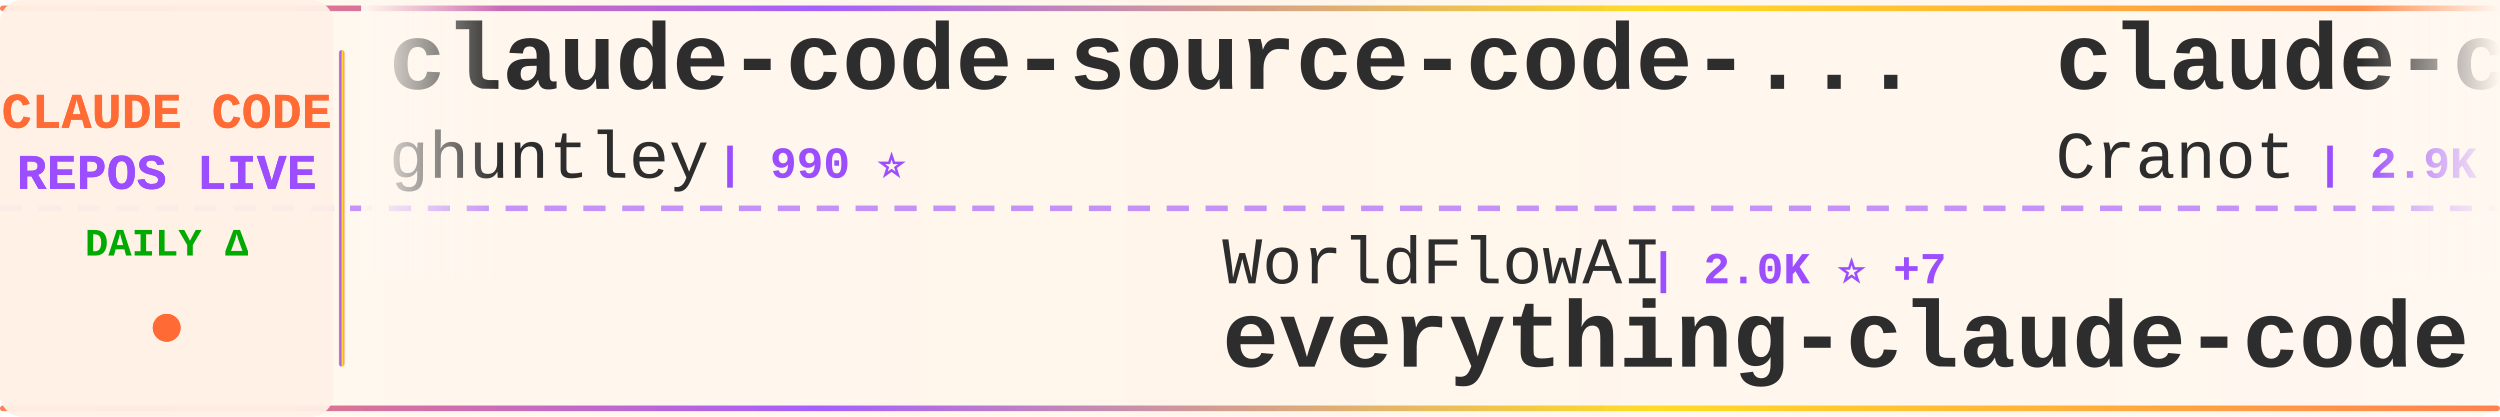
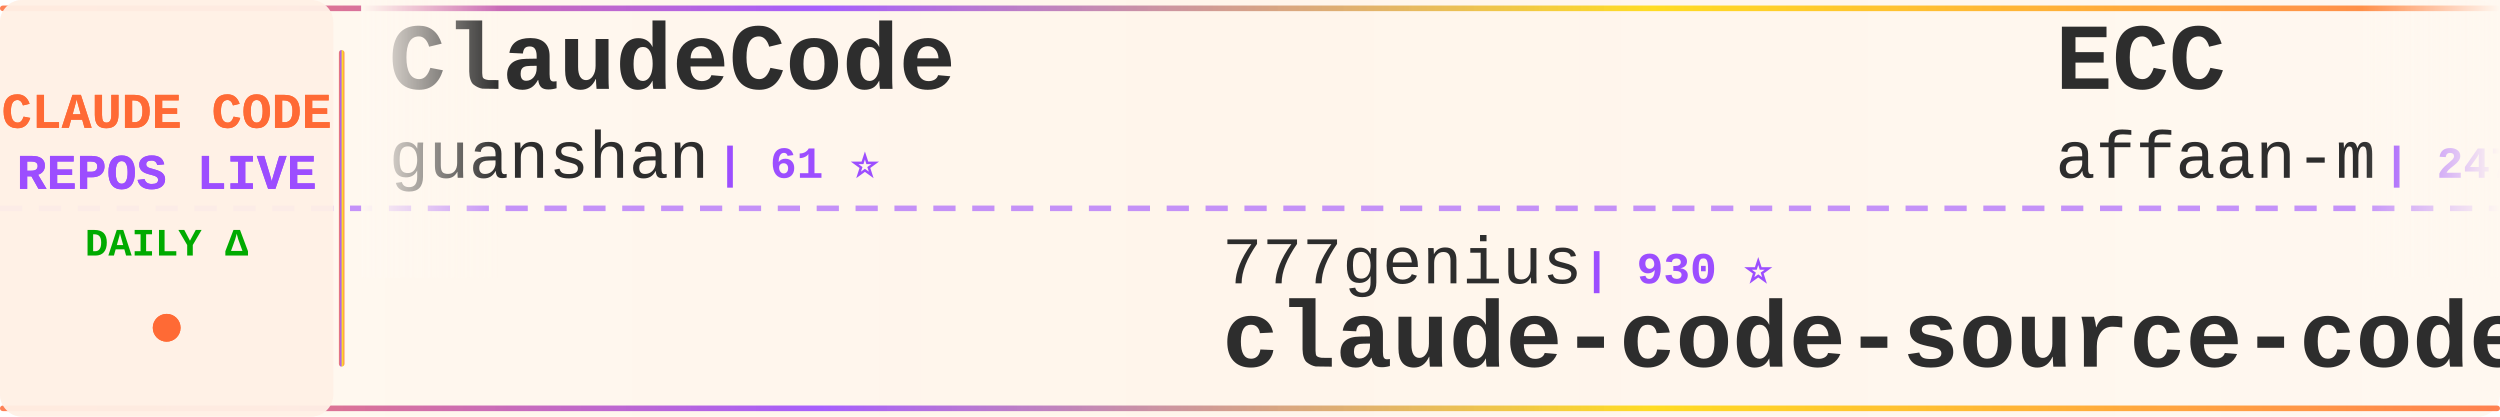
<svg xmlns="http://www.w3.org/2000/svg" width="900" height="150">
  <defs>
    <linearGradient id="tickerBg" x1="0%" y1="0%" x2="100%" y2="0%">
      <stop offset="0%" style="stop-color:#fff8f0;stop-opacity:0.98" />
      <stop offset="50%" style="stop-color:#fff5eb;stop-opacity:1" />
      <stop offset="100%" style="stop-color:#fff8f0;stop-opacity:0.98" />
    </linearGradient>
    <linearGradient id="borderGrad" x1="0%" y1="0%" x2="100%" y2="0%">
      <stop offset="0%" style="stop-color:#FF6B35;stop-opacity:0.85">
        <animate attributeName="stop-opacity" values="0.85;1;0.85" dur="2s" repeatCount="indefinite" />
      </stop>
      <stop offset="33%" style="stop-color:#9C4EFF;stop-opacity:0.9">
        <animate attributeName="stop-opacity" values="0.9;1;0.9" dur="2.2s" repeatCount="indefinite" />
      </stop>
      <stop offset="66%" style="stop-color:#FFD700;stop-opacity:0.85">
        <animate attributeName="stop-opacity" values="0.85;1;0.85" dur="1.8s" repeatCount="indefinite" />
      </stop>
      <stop offset="100%" style="stop-color:#FF6B35;stop-opacity:0.85">
        <animate attributeName="stop-opacity" values="0.85;1;0.85" dur="2s" repeatCount="indefinite" />
      </stop>
    </linearGradient>
    <filter id="textGlow">
      <feGaussianBlur stdDeviation="0.15" result="coloredBlur" />
      <feMerge>
        <feMergeNode in="coloredBlur" />
        <feMergeNode in="SourceGraphic" />
      </feMerge>
    </filter>
    <filter id="metricGlow">
      <feGaussianBlur stdDeviation="0.2" result="coloredBlur" />
      <feMerge>
        <feMergeNode in="coloredBlur" />
        <feMergeNode in="SourceGraphic" />
      </feMerge>
    </filter>
    <linearGradient id="leftFade" x1="0%" y1="0%" x2="100%" y2="0%">
      <stop offset="0%" style="stop-color:#fff8f0;stop-opacity:1" />
      <stop offset="100%" style="stop-color:#fff8f0;stop-opacity:0" />
    </linearGradient>
    <linearGradient id="rightFade" x1="0%" y1="0%" x2="100%" y2="0%">
      <stop offset="0%" style="stop-color:#fff8f0;stop-opacity:0" />
      <stop offset="100%" style="stop-color:#fff8f0;stop-opacity:1" />
    </linearGradient>
  </defs>
  <rect width="900" height="150" fill="url(#tickerBg)" rx="8" />
  <rect x="0" y="2" width="900" height="2" fill="url(#borderGrad)" rx="1" />
  <rect x="0" y="146" width="900" height="2" fill="url(#borderGrad)" rx="1" />
  <line x1="0" y1="75" x2="900" y2="75" stroke="#9C4EFF" stroke-width="2" stroke-dasharray="8 6" opacity="0.6" />
  <rect x="0" y="0" width="120" height="150" fill="#fff0e6" opacity="0.95" rx="8" />
  <text x="60" y="46" font-family="'Courier New', monospace" font-size="18" font-weight="bold" fill="#FF6B35" text-anchor="middle" filter="url(#textGlow)">
    CLAUDE CODE
  </text>
  <text x="60" y="68" font-family="'Courier New', monospace" font-size="18" font-weight="bold" fill="#9C4EFF" text-anchor="middle" filter="url(#textGlow)">
    REPOS LIVE
  </text>
  <text x="60" y="92" font-family="'Courier New', monospace" font-size="14" font-weight="bold" fill="#00aa00" text-anchor="middle">
    DAILY Δ
  </text>
  <circle cx="60" cy="118" r="5" fill="#FF6B35" filter="url(#metricGlow)">
    <animate attributeName="r" values="4;6;4" dur="1.5s" repeatCount="indefinite" />
    <animate attributeName="opacity" values="0.6;1;0.6" dur="1.5s" repeatCount="indefinite" />
  </circle>
  <rect x="122" y="18" width="2" height="114" fill="url(#borderGrad)" rx="1" />
  <clipPath id="tickerClip">
    <rect x="130" y="0" width="770" height="150" />
  </clipPath>
  <g clip-path="url(#tickerClip)">
    <g id="tickerItems">
      <animateTransform attributeName="transform" attributeType="XML" type="translate" from="0 0" to="-3000 0" dur="54s" repeatCount="indefinite" />
      <g transform="translate(0, 0)">
-         <text x="140" y="32" font-family="'Courier New', monospace" font-size="34" font-weight="bold" fill="#2d2d2d">claude-code-source-code-...</text>
-         <text x="140" y="64" font-family="'Courier New', monospace" font-size="24" font-weight="normal" fill="#2d2d2d" opacity="1.0">ghuntley</text>
-         <text x="258" y="64" font-family="'Courier New', monospace" font-size="16" font-weight="bold" fill="#9C4EFF"> | 990 ⭐</text>
+         <text x="140" y="32" font-family="'Courier New', monospace" font-size="34" font-weight="bold" fill="#2d2d2d">ClaudeCode</text>
+         <text x="140" y="64" font-family="'Courier New', monospace" font-size="24" font-weight="normal" fill="#2d2d2d" opacity="1.0">guanshan</text>
+         <text x="258" y="64" font-family="'Courier New', monospace" font-size="16" font-weight="bold" fill="#9C4EFF"> | 61 ⭐</text>
      </g>
      <g transform="translate(300, 0)">
-         <text x="140" y="102" font-family="'Courier New', monospace" font-size="24" font-weight="normal" fill="#2d2d2d" opacity="1.0">WorldFlowAI</text>
-         <text x="294" y="102" font-family="'Courier New', monospace" font-size="16" font-weight="bold" fill="#9C4EFF"> | 2.0K ⭐ +7</text>
-         <text x="140" y="132" font-family="'Courier New', monospace" font-size="34" font-weight="bold" fill="#2d2d2d">everything-claude-code</text>
+         <text x="140" y="102" font-family="'Courier New', monospace" font-size="24" font-weight="normal" fill="#2d2d2d" opacity="1.0">777genius</text>
+         <text x="270" y="102" font-family="'Courier New', monospace" font-size="16" font-weight="bold" fill="#9C4EFF"> | 930 ⭐</text>
+         <text x="140" y="132" font-family="'Courier New', monospace" font-size="34" font-weight="bold" fill="#2d2d2d">claude-code-source-code</text>
      </g>
      <g transform="translate(600, 0)">
-         <text x="140" y="32" font-family="'Courier New', monospace" font-size="34" font-weight="bold" fill="#2d2d2d">claude-code-guide</text>
-         <text x="140" y="64" font-family="'Courier New', monospace" font-size="24" font-weight="normal" fill="#2d2d2d" opacity="1.0">Cranot</text>
-         <text x="234" y="64" font-family="'Courier New', monospace" font-size="16" font-weight="bold" fill="#9C4EFF"> | 2.9K ⭐</text>
+         <text x="140" y="32" font-family="'Courier New', monospace" font-size="34" font-weight="bold" fill="#2d2d2d">ECC</text>
+         <text x="140" y="64" font-family="'Courier New', monospace" font-size="24" font-weight="normal" fill="#2d2d2d" opacity="1.0">affaan-m</text>
+         <text x="258" y="64" font-family="'Courier New', monospace" font-size="16" font-weight="bold" fill="#9C4EFF"> | 247.3K ⭐ +195</text>
      </g>
      <g transform="translate(900, 0)">
-         <text x="140" y="102" font-family="'Courier New', monospace" font-size="24" font-weight="normal" fill="#2d2d2d" opacity="1.0">oboard</text>
-         <text x="234" y="102" font-family="'Courier New', monospace" font-size="16" font-weight="bold" fill="#9C4EFF"> | 3.3K ⭐</text>
-         <text x="140" y="132" font-family="'Courier New', monospace" font-size="34" font-weight="bold" fill="#2d2d2d">claude-code-rev</text>
+         <text x="140" y="102" font-family="'Courier New', monospace" font-size="24" font-weight="normal" fill="#2d2d2d" opacity="1.0">centminmod</text>
+         <text x="282" y="102" font-family="'Courier New', monospace" font-size="16" font-weight="bold" fill="#9C4EFF"> | 2.6K ⭐</text>
+         <text x="140" y="132" font-family="'Courier New', monospace" font-size="34" font-weight="bold" fill="#2d2d2d">my-claude-code-setup</text>
      </g>
      <g transform="translate(1200, 0)">
-         <text x="140" y="32" font-family="'Courier New', monospace" font-size="34" font-weight="bold" fill="#2d2d2d">claude-code-proxy</text>
-         <text x="140" y="64" font-family="'Courier New', monospace" font-size="24" font-weight="normal" fill="#2d2d2d" opacity="1.0">1rgs</text>
-         <text x="210" y="64" font-family="'Courier New', monospace" font-size="16" font-weight="bold" fill="#9C4EFF"> | 3.7K ⭐</text>
+         <text x="140" y="32" font-family="'Courier New', monospace" font-size="34" font-weight="bold" fill="#2d2d2d">system_prompts_leaks</text>
+         <text x="140" y="64" font-family="'Courier New', monospace" font-size="24" font-weight="normal" fill="#2d2d2d" opacity="1.0">asgeirtj</text>
+         <text x="258" y="64" font-family="'Courier New', monospace" font-size="16" font-weight="bold" fill="#9C4EFF"> | 64.1K ⭐ +9</text>
      </g>
      <g transform="translate(1500, 0)">
-         <text x="140" y="102" font-family="'Courier New', monospace" font-size="24" font-weight="normal" fill="#2d2d2d" opacity="1.0">AprilNEA</text>
-         <text x="258" y="102" font-family="'Courier New', monospace" font-size="16" font-weight="bold" fill="#9C4EFF"> | 392 ⭐</text>
+         <text x="140" y="102" font-family="'Courier New', monospace" font-size="24" font-weight="normal" fill="#2d2d2d" opacity="1.0">davila7</text>
+         <text x="246" y="102" font-family="'Courier New', monospace" font-size="16" font-weight="bold" fill="#9C4EFF"> | 30.5K ⭐ +4</text>
+         <text x="140" y="132" font-family="'Courier New', monospace" font-size="34" font-weight="bold" fill="#2d2d2d">claude-code-templates</text>
+       </g>
+       <g transform="translate(1800, 0)">
+         <text x="140" y="32" font-family="'Courier New', monospace" font-size="34" font-weight="bold" fill="#2d2d2d">claude-code-guide</text>
+         <text x="140" y="64" font-family="'Courier New', monospace" font-size="24" font-weight="normal" fill="#2d2d2d" opacity="1.0">zebbern</text>
+         <text x="246" y="64" font-family="'Courier New', monospace" font-size="16" font-weight="bold" fill="#9C4EFF"> | 4.6K ⭐</text>
+       </g>
+       <g transform="translate(2100, 0)">
+         <text x="140" y="102" font-family="'Courier New', monospace" font-size="24" font-weight="normal" fill="#2d2d2d" opacity="1.0">hangsman</text>
+         <text x="258" y="102" font-family="'Courier New', monospace" font-size="16" font-weight="bold" fill="#9C4EFF"> | 792 ⭐</text>
        <text x="140" y="132" font-family="'Courier New', monospace" font-size="34" font-weight="bold" fill="#2d2d2d">claude-code-source</text>
      </g>
-       <g transform="translate(1800, 0)">
+       <g transform="translate(2400, 0)">
        <text x="140" y="32" font-family="'Courier New', monospace" font-size="34" font-weight="bold" fill="#2d2d2d">claude-code-infrastructu...</text>
        <text x="140" y="64" font-family="'Courier New', monospace" font-size="24" font-weight="normal" fill="#2d2d2d" opacity="1.0">diet103</text>
-         <text x="246" y="64" font-family="'Courier New', monospace" font-size="16" font-weight="bold" fill="#9C4EFF"> | 10.0K ⭐ +1</text>
-       </g>
-       <g transform="translate(2100, 0)">
-         <text x="140" y="102" font-family="'Courier New', monospace" font-size="24" font-weight="normal" fill="#2d2d2d" opacity="1.0">digitalsamba</text>
-         <text x="306" y="102" font-family="'Courier New', monospace" font-size="16" font-weight="bold" fill="#9C4EFF"> | 2.0K ⭐</text>
-         <text x="140" y="132" font-family="'Courier New', monospace" font-size="34" font-weight="bold" fill="#2d2d2d">claude-code-video-toolki...</text>
-       </g>
-       <g transform="translate(2400, 0)">
-         <text x="140" y="32" font-family="'Courier New', monospace" font-size="34" font-weight="bold" fill="#2d2d2d">claude-code-hub</text>
-         <text x="140" y="64" font-family="'Courier New', monospace" font-size="24" font-weight="normal" fill="#2d2d2d" opacity="1.0">ding113</text>
-         <text x="246" y="64" font-family="'Courier New', monospace" font-size="16" font-weight="bold" fill="#9C4EFF"> | 3.3K ⭐ +1</text>
+         <text x="246" y="64" font-family="'Courier New', monospace" font-size="16" font-weight="bold" fill="#9C4EFF"> | 10.0K ⭐</text>
      </g>
      <g transform="translate(2700, 0)">
-         <text x="140" y="102" font-family="'Courier New', monospace" font-size="24" font-weight="normal" fill="#2d2d2d" opacity="1.0">OrcaWhisper</text>
-         <text x="294" y="102" font-family="'Courier New', monospace" font-size="16" font-weight="bold" fill="#9C4EFF"> | 93 ⭐</text>
-         <text x="140" y="132" font-family="'Courier New', monospace" font-size="34" font-weight="bold" fill="#2d2d2d">Claude-Code</text>
+         <text x="140" y="102" font-family="'Courier New', monospace" font-size="24" font-weight="normal" fill="#2d2d2d" opacity="1.0">SeemSeam</text>
+         <text x="258" y="102" font-family="'Courier New', monospace" font-size="16" font-weight="bold" fill="#9C4EFF"> | 3.5K ⭐ +1</text>
+         <text x="140" y="132" font-family="'Courier New', monospace" font-size="34" font-weight="bold" fill="#2d2d2d">claude_codex_bridge</text>
      </g>
      <g transform="translate(3000, 0)">
-         <text x="140" y="32" font-family="'Courier New', monospace" font-size="34" font-weight="bold" fill="#2d2d2d">claude-code-source-code-...</text>
-         <text x="140" y="64" font-family="'Courier New', monospace" font-size="24" font-weight="normal" fill="#2d2d2d" opacity="1.0">ghuntley</text>
-         <text x="258" y="64" font-family="'Courier New', monospace" font-size="16" font-weight="bold" fill="#9C4EFF"> | 990 ⭐</text>
+         <text x="140" y="32" font-family="'Courier New', monospace" font-size="34" font-weight="bold" fill="#2d2d2d">ClaudeCode</text>
+         <text x="140" y="64" font-family="'Courier New', monospace" font-size="24" font-weight="normal" fill="#2d2d2d" opacity="1.0">guanshan</text>
+         <text x="258" y="64" font-family="'Courier New', monospace" font-size="16" font-weight="bold" fill="#9C4EFF"> | 61 ⭐</text>
      </g>
      <g transform="translate(3300, 0)">
-         <text x="140" y="102" font-family="'Courier New', monospace" font-size="24" font-weight="normal" fill="#2d2d2d" opacity="1.0">WorldFlowAI</text>
-         <text x="294" y="102" font-family="'Courier New', monospace" font-size="16" font-weight="bold" fill="#9C4EFF"> | 2.0K ⭐ +7</text>
-         <text x="140" y="132" font-family="'Courier New', monospace" font-size="34" font-weight="bold" fill="#2d2d2d">everything-claude-code</text>
+         <text x="140" y="102" font-family="'Courier New', monospace" font-size="24" font-weight="normal" fill="#2d2d2d" opacity="1.0">777genius</text>
+         <text x="270" y="102" font-family="'Courier New', monospace" font-size="16" font-weight="bold" fill="#9C4EFF"> | 930 ⭐</text>
+         <text x="140" y="132" font-family="'Courier New', monospace" font-size="34" font-weight="bold" fill="#2d2d2d">claude-code-source-code</text>
      </g>
      <g transform="translate(3600, 0)">
-         <text x="140" y="32" font-family="'Courier New', monospace" font-size="34" font-weight="bold" fill="#2d2d2d">claude-code-guide</text>
-         <text x="140" y="64" font-family="'Courier New', monospace" font-size="24" font-weight="normal" fill="#2d2d2d" opacity="1.0">Cranot</text>
-         <text x="234" y="64" font-family="'Courier New', monospace" font-size="16" font-weight="bold" fill="#9C4EFF"> | 2.9K ⭐</text>
+         <text x="140" y="32" font-family="'Courier New', monospace" font-size="34" font-weight="bold" fill="#2d2d2d">ECC</text>
+         <text x="140" y="64" font-family="'Courier New', monospace" font-size="24" font-weight="normal" fill="#2d2d2d" opacity="1.0">affaan-m</text>
+         <text x="258" y="64" font-family="'Courier New', monospace" font-size="16" font-weight="bold" fill="#9C4EFF"> | 247.3K ⭐ +195</text>
      </g>
      <g transform="translate(3900, 0)">
-         <text x="140" y="102" font-family="'Courier New', monospace" font-size="24" font-weight="normal" fill="#2d2d2d" opacity="1.0">oboard</text>
-         <text x="234" y="102" font-family="'Courier New', monospace" font-size="16" font-weight="bold" fill="#9C4EFF"> | 3.3K ⭐</text>
-         <text x="140" y="132" font-family="'Courier New', monospace" font-size="34" font-weight="bold" fill="#2d2d2d">claude-code-rev</text>
+         <text x="140" y="102" font-family="'Courier New', monospace" font-size="24" font-weight="normal" fill="#2d2d2d" opacity="1.0">centminmod</text>
+         <text x="282" y="102" font-family="'Courier New', monospace" font-size="16" font-weight="bold" fill="#9C4EFF"> | 2.6K ⭐</text>
+         <text x="140" y="132" font-family="'Courier New', monospace" font-size="34" font-weight="bold" fill="#2d2d2d">my-claude-code-setup</text>
      </g>
    </g>
  </g>
  <rect x="130" y="0" width="50" height="100" fill="url(#leftFade)" />
  <rect x="850" y="0" width="50" height="100" fill="url(#rightFade)" />
</svg>
